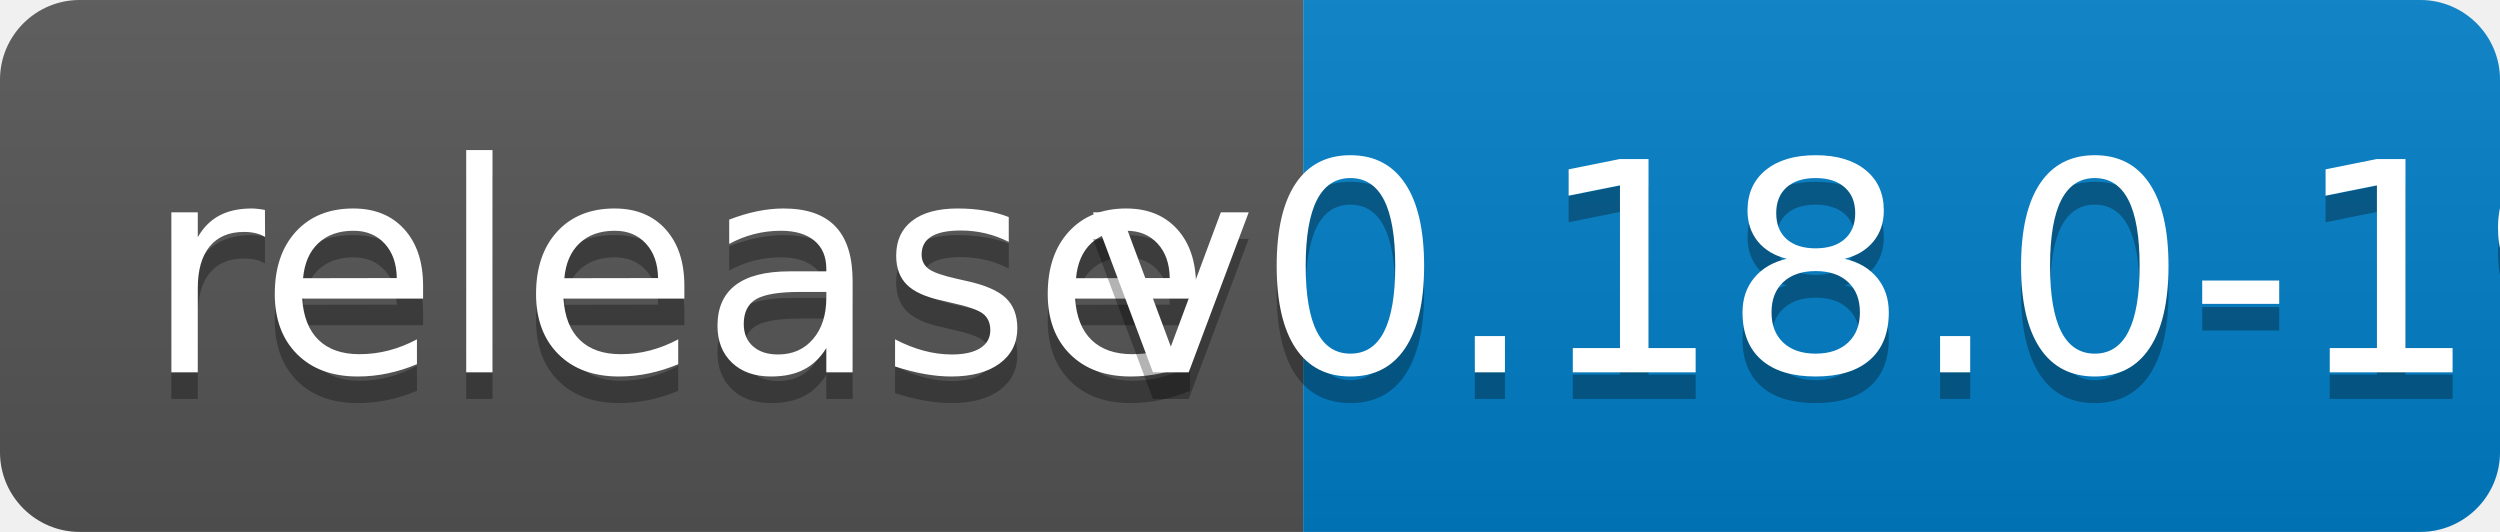
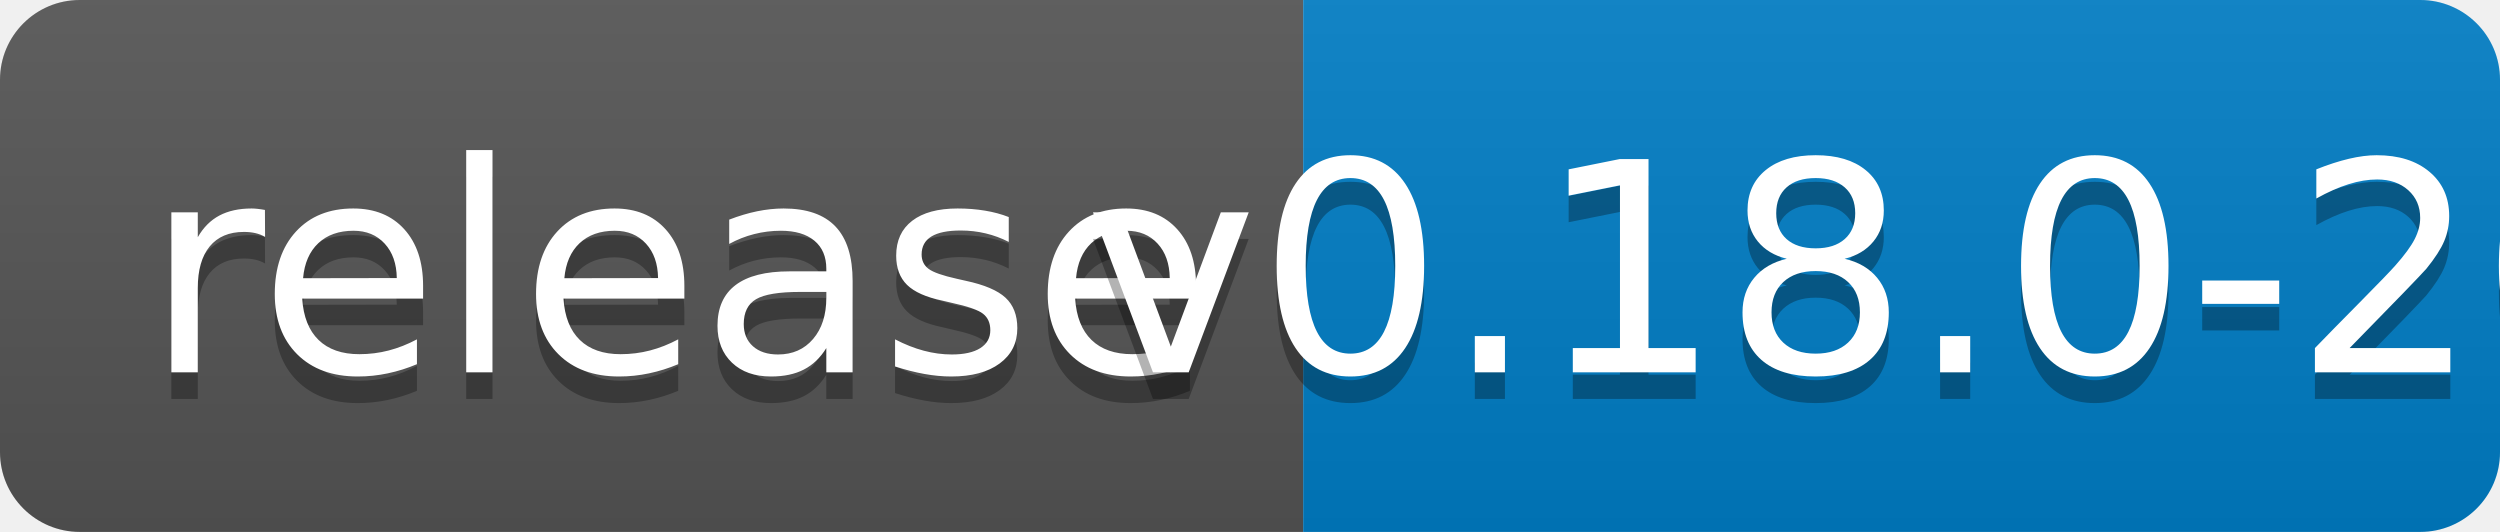
<svg xmlns="http://www.w3.org/2000/svg" width="94" height="20">
  <linearGradient id="b" x2="0" y2="100%">
    <stop offset="0" stop-color="#bbb" stop-opacity=".1" />
    <stop offset="1" stop-opacity=".1" />
  </linearGradient>
  <clipPath id="a">
    <rect width="94" height="20" rx="3" fill="#fff" />
  </clipPath>
  <g clip-path="url(#a)">
    <path fill="#555" d="M0 0h49v20H0z" />
    <path fill="#007ec6" d="M49 0h45v20H49z" />
    <path fill="url(#b)" d="M0 0h94v20H0z" />
  </g>
  <g fill="#fff" text-anchor="middle" font-family="DejaVu Sans,Verdana,Geneva,sans-serif" font-size="110">
    <text x="255" y="150" fill="#010101" fill-opacity=".3" transform="scale(.1)" textLength="390">release</text>
    <text x="255" y="140" transform="scale(.1)" textLength="390">release</text>
-     <text x="705" y="150" fill="#010101" fill-opacity=".3" transform="scale(.1)" textLength="350">v0.18.0-19</text>
-     <text x="705" y="140" transform="scale(.1)" textLength="350">v0.18.0-19</text>
+     <text x="705" y="150" fill="#010101" fill-opacity=".3" transform="scale(.1)" textLength="350">v0.18.0-20</text>
+     <text x="705" y="140" transform="scale(.1)" textLength="350">v0.18.0-20</text>
  </g>
</svg>
